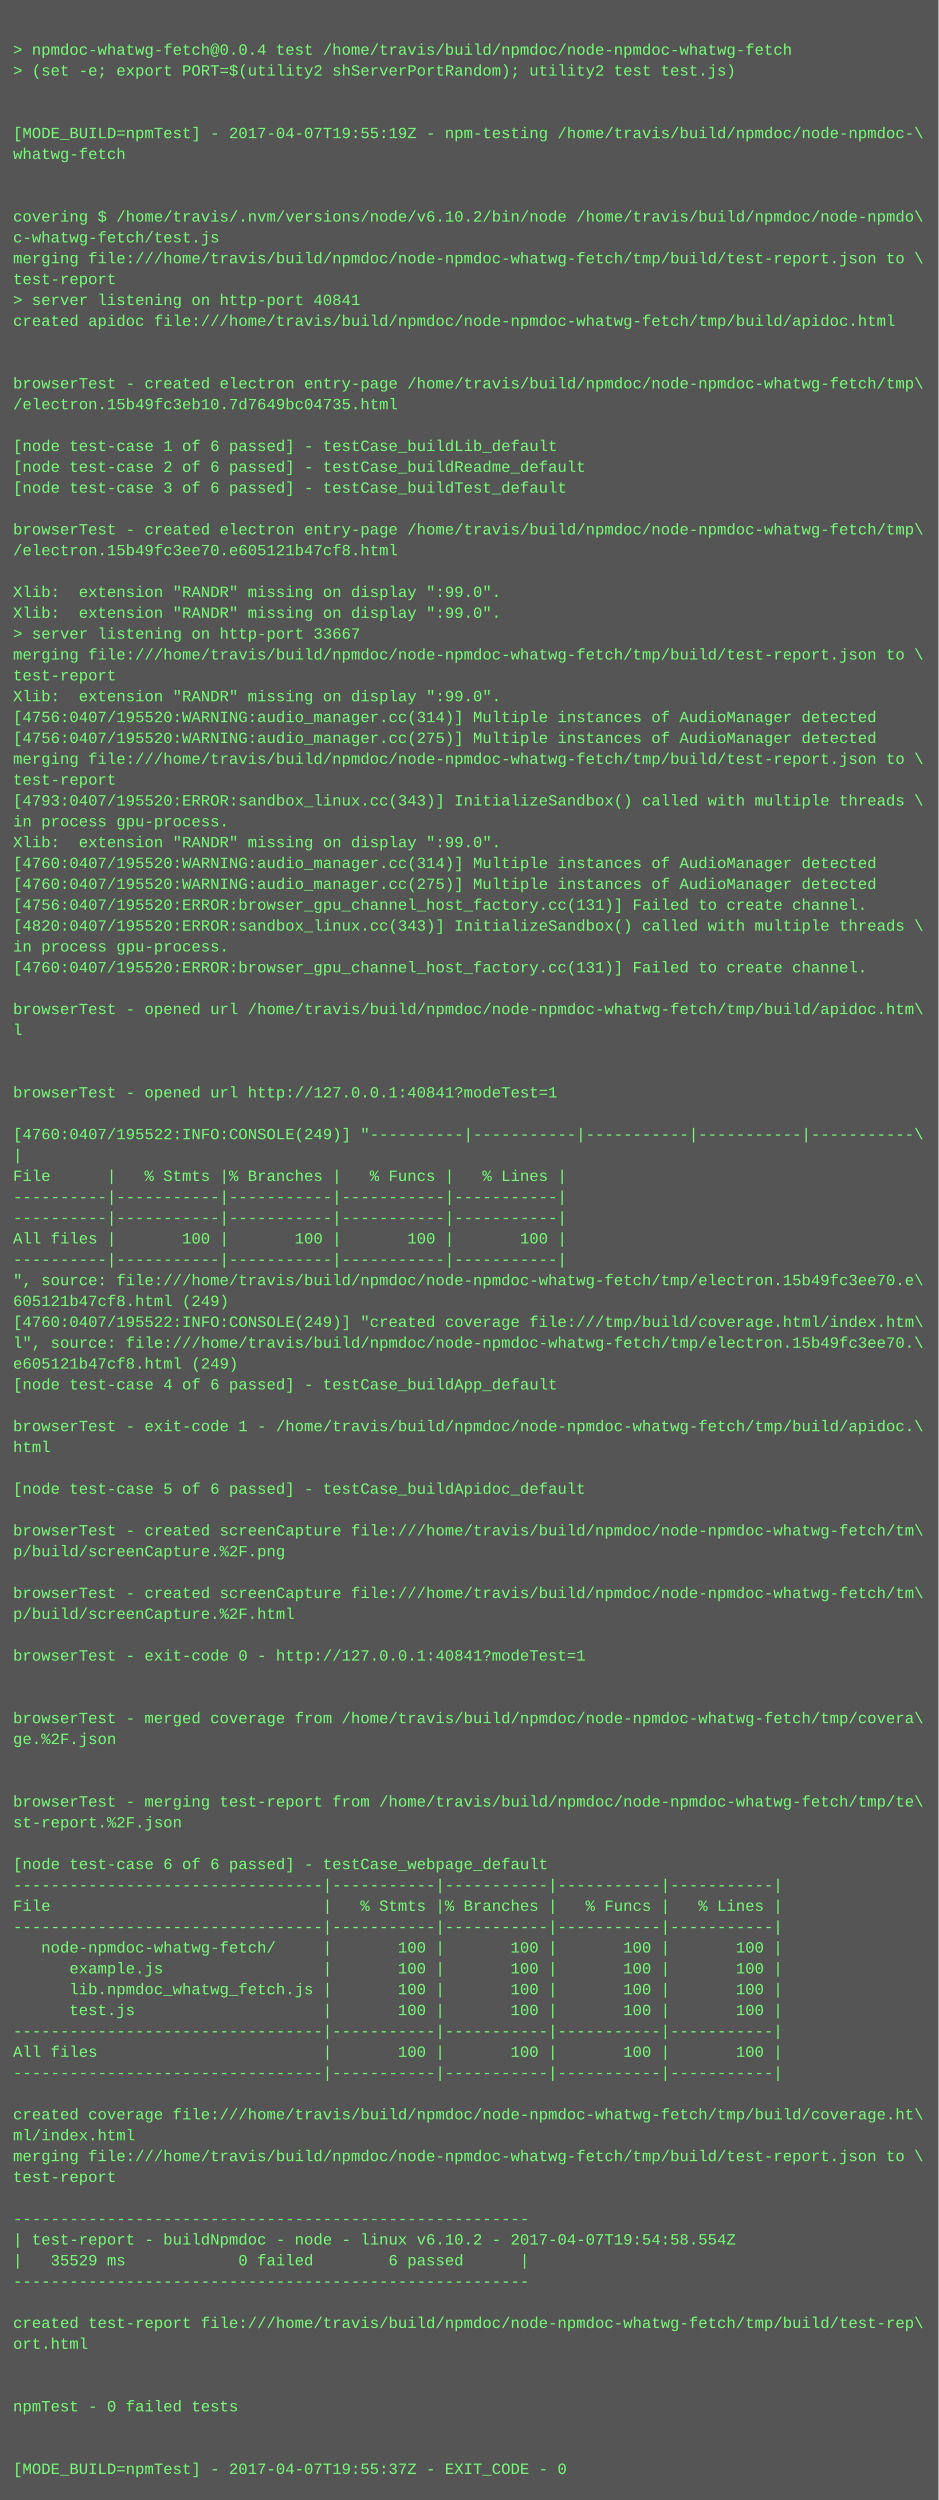
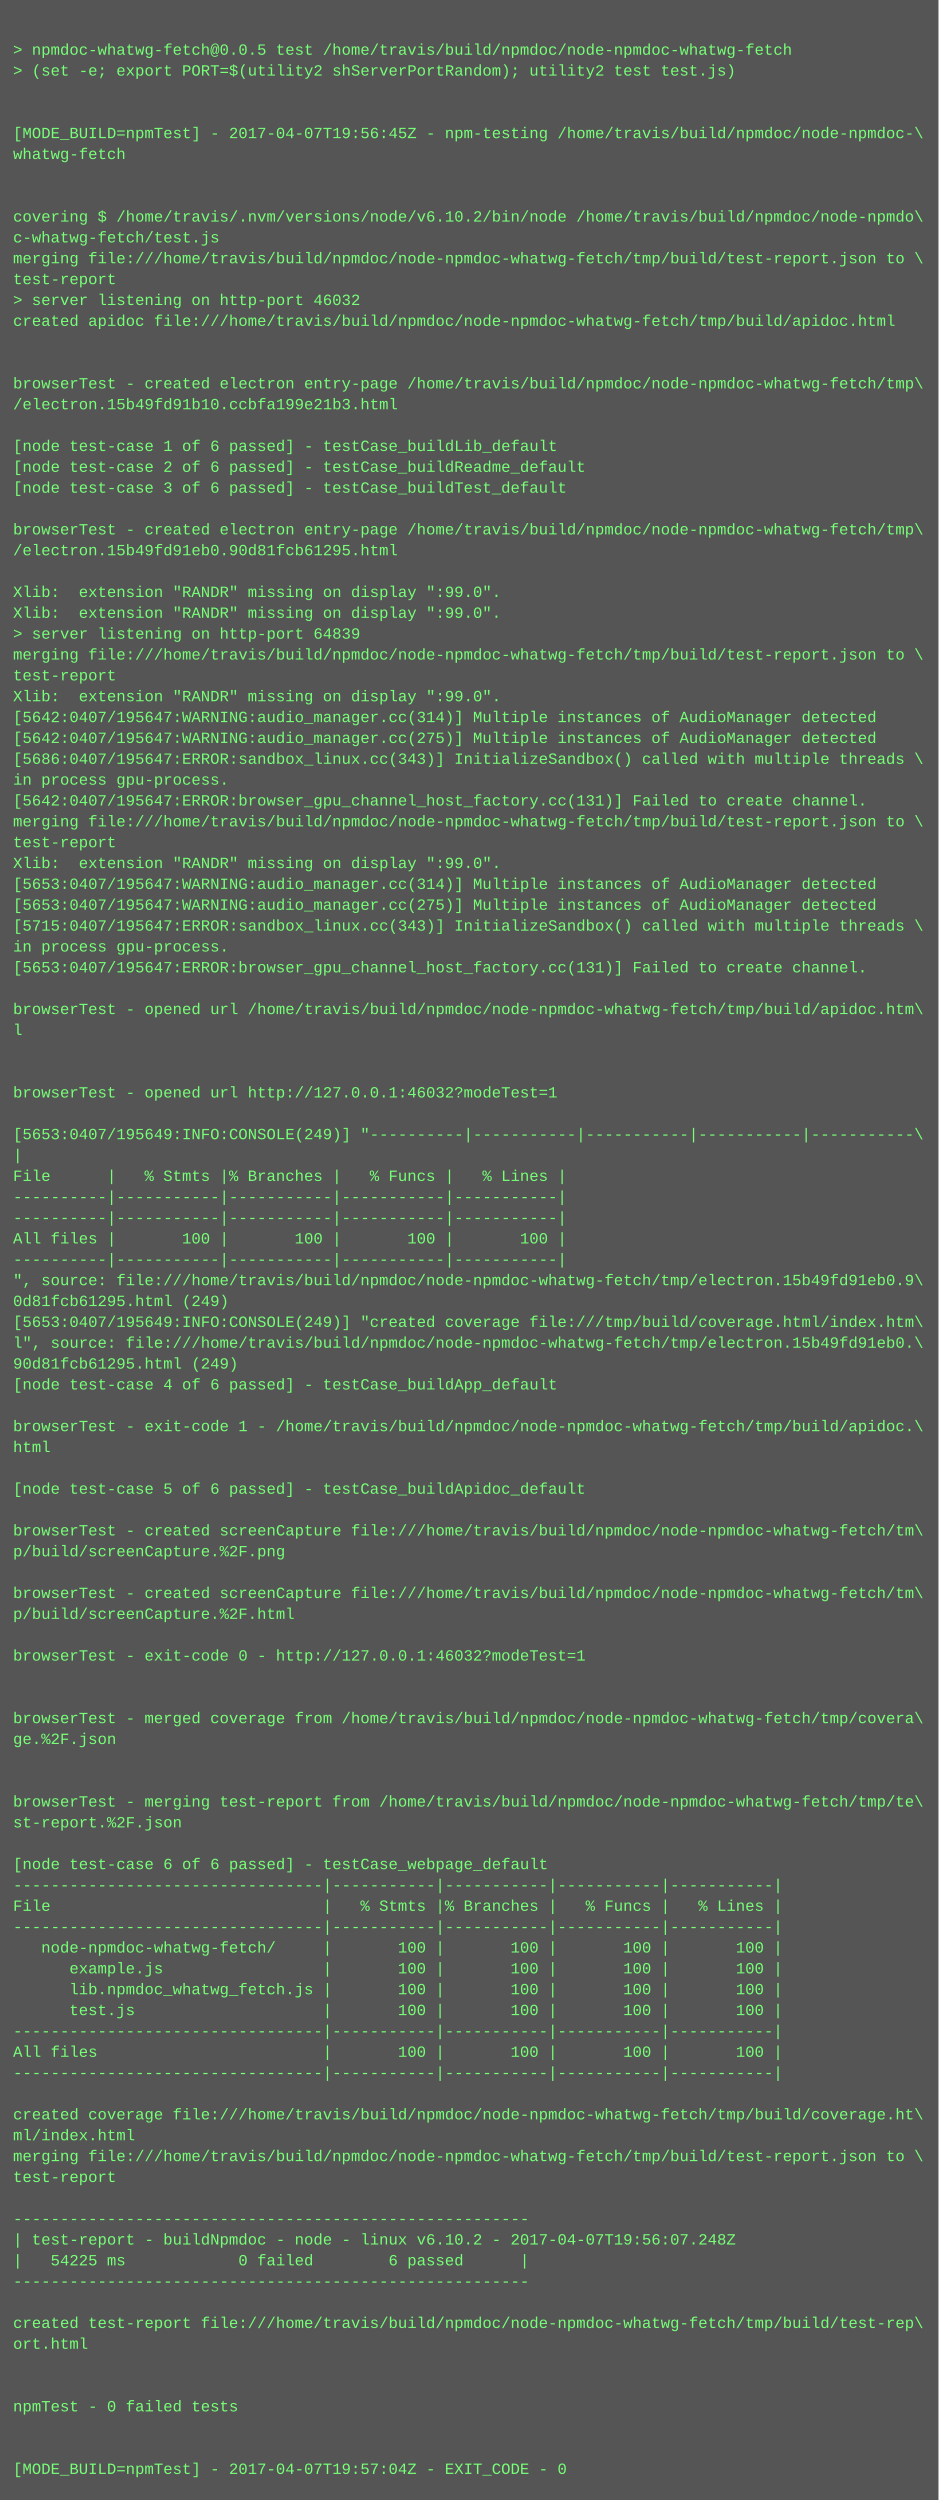
<svg xmlns="http://www.w3.org/2000/svg" height="1918" width="720">
  <rect height="1918" fill="#555" width="720" />
  <text fill="#7f7" font-family="Courier New" font-size="12" xml:space="preserve">
    <tspan x="10" y="26" />
-     <tspan x="10" y="42">&gt; npmdoc-whatwg-fetch@0.0.4 test /home/travis/build/npmdoc/node-npmdoc-whatwg-fetch</tspan>
+     <tspan x="10" y="42">&gt; npmdoc-whatwg-fetch@0.0.5 test /home/travis/build/npmdoc/node-npmdoc-whatwg-fetch</tspan>
    <tspan x="10" y="58">&gt; (set -e; export PORT=$(utility2 shServerPortRandom); utility2 test test.js)</tspan>
    <tspan x="10" y="74" />
    <tspan x="10" y="90" />
-     <tspan x="10" y="106">[MODE_BUILD=npmTest] - 2017-04-07T19:55:19Z - npm-testing /home/travis/build/npmdoc/node-npmdoc-\</tspan>
+     <tspan x="10" y="106">[MODE_BUILD=npmTest] - 2017-04-07T19:56:45Z - npm-testing /home/travis/build/npmdoc/node-npmdoc-\</tspan>
    <tspan x="10" y="122">whatwg-fetch</tspan>
    <tspan x="10" y="138" />
    <tspan x="10" y="154" />
    <tspan x="10" y="170">covering $ /home/travis/.nvm/versions/node/v6.10.2/bin/node /home/travis/build/npmdoc/node-npmdo\</tspan>
    <tspan x="10" y="186">c-whatwg-fetch/test.js</tspan>
    <tspan x="10" y="202">merging file:///home/travis/build/npmdoc/node-npmdoc-whatwg-fetch/tmp/build/test-report.json to \</tspan>
    <tspan x="10" y="218">test-report</tspan>
-     <tspan x="10" y="234">&gt; server listening on http-port 40841</tspan>
+     <tspan x="10" y="234">&gt; server listening on http-port 46032</tspan>
    <tspan x="10" y="250">created apidoc file:///home/travis/build/npmdoc/node-npmdoc-whatwg-fetch/tmp/build/apidoc.html</tspan>
    <tspan x="10" y="266" />
    <tspan x="10" y="282" />
    <tspan x="10" y="298">browserTest - created electron entry-page /home/travis/build/npmdoc/node-npmdoc-whatwg-fetch/tmp\</tspan>
-     <tspan x="10" y="314">/electron.15b49fc3eb10.7d7649bc04735.html</tspan>
+     <tspan x="10" y="314">/electron.15b49fd91b10.ccbfa199e21b3.html</tspan>
    <tspan x="10" y="330" />
    <tspan x="10" y="346">[node test-case 1 of 6 passed] - testCase_buildLib_default</tspan>
    <tspan x="10" y="362">[node test-case 2 of 6 passed] - testCase_buildReadme_default</tspan>
    <tspan x="10" y="378">[node test-case 3 of 6 passed] - testCase_buildTest_default</tspan>
    <tspan x="10" y="394" />
    <tspan x="10" y="410">browserTest - created electron entry-page /home/travis/build/npmdoc/node-npmdoc-whatwg-fetch/tmp\</tspan>
-     <tspan x="10" y="426">/electron.15b49fc3ee70.e605121b47cf8.html</tspan>
+     <tspan x="10" y="426">/electron.15b49fd91eb0.90d81fcb61295.html</tspan>
    <tspan x="10" y="442" />
    <tspan x="10" y="458">Xlib:  extension "RANDR" missing on display ":99.0".</tspan>
    <tspan x="10" y="474">Xlib:  extension "RANDR" missing on display ":99.0".</tspan>
-     <tspan x="10" y="490">&gt; server listening on http-port 33667</tspan>
+     <tspan x="10" y="490">&gt; server listening on http-port 64839</tspan>
    <tspan x="10" y="506">merging file:///home/travis/build/npmdoc/node-npmdoc-whatwg-fetch/tmp/build/test-report.json to \</tspan>
    <tspan x="10" y="522">test-report</tspan>
    <tspan x="10" y="538">Xlib:  extension "RANDR" missing on display ":99.0".</tspan>
-     <tspan x="10" y="554">[4756:0407/195520:WARNING:audio_manager.cc(314)] Multiple instances of AudioManager detected</tspan>
-     <tspan x="10" y="570">[4756:0407/195520:WARNING:audio_manager.cc(275)] Multiple instances of AudioManager detected</tspan>
-     <tspan x="10" y="586">merging file:///home/travis/build/npmdoc/node-npmdoc-whatwg-fetch/tmp/build/test-report.json to \</tspan>
-     <tspan x="10" y="602">test-report</tspan>
-     <tspan x="10" y="618">[4793:0407/195520:ERROR:sandbox_linux.cc(343)] InitializeSandbox() called with multiple threads \</tspan>
-     <tspan x="10" y="634">in process gpu-process. </tspan>
-     <tspan x="10" y="650">Xlib:  extension "RANDR" missing on display ":99.0".</tspan>
-     <tspan x="10" y="666">[4760:0407/195520:WARNING:audio_manager.cc(314)] Multiple instances of AudioManager detected</tspan>
-     <tspan x="10" y="682">[4760:0407/195520:WARNING:audio_manager.cc(275)] Multiple instances of AudioManager detected</tspan>
-     <tspan x="10" y="698">[4756:0407/195520:ERROR:browser_gpu_channel_host_factory.cc(131)] Failed to create channel.</tspan>
-     <tspan x="10" y="714">[4820:0407/195520:ERROR:sandbox_linux.cc(343)] InitializeSandbox() called with multiple threads \</tspan>
+     <tspan x="10" y="554">[5642:0407/195647:WARNING:audio_manager.cc(314)] Multiple instances of AudioManager detected</tspan>
+     <tspan x="10" y="570">[5642:0407/195647:WARNING:audio_manager.cc(275)] Multiple instances of AudioManager detected</tspan>
+     <tspan x="10" y="586">[5686:0407/195647:ERROR:sandbox_linux.cc(343)] InitializeSandbox() called with multiple threads \</tspan>
+     <tspan x="10" y="602">in process gpu-process. </tspan>
+     <tspan x="10" y="618">[5642:0407/195647:ERROR:browser_gpu_channel_host_factory.cc(131)] Failed to create channel.</tspan>
+     <tspan x="10" y="634">merging file:///home/travis/build/npmdoc/node-npmdoc-whatwg-fetch/tmp/build/test-report.json to \</tspan>
+     <tspan x="10" y="650">test-report</tspan>
+     <tspan x="10" y="666">Xlib:  extension "RANDR" missing on display ":99.0".</tspan>
+     <tspan x="10" y="682">[5653:0407/195647:WARNING:audio_manager.cc(314)] Multiple instances of AudioManager detected</tspan>
+     <tspan x="10" y="698">[5653:0407/195647:WARNING:audio_manager.cc(275)] Multiple instances of AudioManager detected</tspan>
+     <tspan x="10" y="714">[5715:0407/195647:ERROR:sandbox_linux.cc(343)] InitializeSandbox() called with multiple threads \</tspan>
    <tspan x="10" y="730">in process gpu-process. </tspan>
-     <tspan x="10" y="746">[4760:0407/195520:ERROR:browser_gpu_channel_host_factory.cc(131)] Failed to create channel.</tspan>
+     <tspan x="10" y="746">[5653:0407/195647:ERROR:browser_gpu_channel_host_factory.cc(131)] Failed to create channel.</tspan>
    <tspan x="10" y="762" />
    <tspan x="10" y="778">browserTest - opened url /home/travis/build/npmdoc/node-npmdoc-whatwg-fetch/tmp/build/apidoc.htm\</tspan>
    <tspan x="10" y="794">l</tspan>
    <tspan x="10" y="810" />
    <tspan x="10" y="826" />
-     <tspan x="10" y="842">browserTest - opened url http://127.0.0.1:40841?modeTest=1</tspan>
+     <tspan x="10" y="842">browserTest - opened url http://127.0.0.1:46032?modeTest=1</tspan>
    <tspan x="10" y="858" />
-     <tspan x="10" y="874">[4760:0407/195522:INFO:CONSOLE(249)] "----------|-----------|-----------|-----------|-----------\</tspan>
+     <tspan x="10" y="874">[5653:0407/195649:INFO:CONSOLE(249)] "----------|-----------|-----------|-----------|-----------\</tspan>
    <tspan x="10" y="890">|</tspan>
    <tspan x="10" y="906">File      |   % Stmts |% Branches |   % Funcs |   % Lines |</tspan>
    <tspan x="10" y="922">----------|-----------|-----------|-----------|-----------|</tspan>
    <tspan x="10" y="938">----------|-----------|-----------|-----------|-----------|</tspan>
    <tspan x="10" y="954">All files |       100 |       100 |       100 |       100 |</tspan>
    <tspan x="10" y="970">----------|-----------|-----------|-----------|-----------|</tspan>
-     <tspan x="10" y="986">", source: file:///home/travis/build/npmdoc/node-npmdoc-whatwg-fetch/tmp/electron.15b49fc3ee70.e\</tspan>
-     <tspan x="10" y="1002">605121b47cf8.html (249)</tspan>
-     <tspan x="10" y="1018">[4760:0407/195522:INFO:CONSOLE(249)] "created coverage file:///tmp/build/coverage.html/index.htm\</tspan>
-     <tspan x="10" y="1034">l", source: file:///home/travis/build/npmdoc/node-npmdoc-whatwg-fetch/tmp/electron.15b49fc3ee70.\</tspan>
-     <tspan x="10" y="1050">e605121b47cf8.html (249)</tspan>
+     <tspan x="10" y="986">", source: file:///home/travis/build/npmdoc/node-npmdoc-whatwg-fetch/tmp/electron.15b49fd91eb0.9\</tspan>
+     <tspan x="10" y="1002">0d81fcb61295.html (249)</tspan>
+     <tspan x="10" y="1018">[5653:0407/195649:INFO:CONSOLE(249)] "created coverage file:///tmp/build/coverage.html/index.htm\</tspan>
+     <tspan x="10" y="1034">l", source: file:///home/travis/build/npmdoc/node-npmdoc-whatwg-fetch/tmp/electron.15b49fd91eb0.\</tspan>
+     <tspan x="10" y="1050">90d81fcb61295.html (249)</tspan>
    <tspan x="10" y="1066">[node test-case 4 of 6 passed] - testCase_buildApp_default</tspan>
    <tspan x="10" y="1082" />
    <tspan x="10" y="1098">browserTest - exit-code 1 - /home/travis/build/npmdoc/node-npmdoc-whatwg-fetch/tmp/build/apidoc.\</tspan>
    <tspan x="10" y="1114">html</tspan>
    <tspan x="10" y="1130" />
    <tspan x="10" y="1146">[node test-case 5 of 6 passed] - testCase_buildApidoc_default</tspan>
    <tspan x="10" y="1162" />
    <tspan x="10" y="1178">browserTest - created screenCapture file:///home/travis/build/npmdoc/node-npmdoc-whatwg-fetch/tm\</tspan>
    <tspan x="10" y="1194">p/build/screenCapture.%2F.png</tspan>
    <tspan x="10" y="1210" />
    <tspan x="10" y="1226">browserTest - created screenCapture file:///home/travis/build/npmdoc/node-npmdoc-whatwg-fetch/tm\</tspan>
    <tspan x="10" y="1242">p/build/screenCapture.%2F.html</tspan>
    <tspan x="10" y="1258" />
-     <tspan x="10" y="1274">browserTest - exit-code 0 - http://127.0.0.1:40841?modeTest=1</tspan>
+     <tspan x="10" y="1274">browserTest - exit-code 0 - http://127.0.0.1:46032?modeTest=1</tspan>
    <tspan x="10" y="1290" />
    <tspan x="10" y="1306" />
    <tspan x="10" y="1322">browserTest - merged coverage from /home/travis/build/npmdoc/node-npmdoc-whatwg-fetch/tmp/covera\</tspan>
    <tspan x="10" y="1338">ge.%2F.json</tspan>
    <tspan x="10" y="1354" />
    <tspan x="10" y="1370" />
    <tspan x="10" y="1386">browserTest - merging test-report from /home/travis/build/npmdoc/node-npmdoc-whatwg-fetch/tmp/te\</tspan>
    <tspan x="10" y="1402">st-report.%2F.json</tspan>
    <tspan x="10" y="1418" />
    <tspan x="10" y="1434">[node test-case 6 of 6 passed] - testCase_webpage_default</tspan>
    <tspan x="10" y="1450">---------------------------------|-----------|-----------|-----------|-----------|</tspan>
    <tspan x="10" y="1466">File                             |   % Stmts |% Branches |   % Funcs |   % Lines |</tspan>
    <tspan x="10" y="1482">---------------------------------|-----------|-----------|-----------|-----------|</tspan>
    <tspan x="10" y="1498">   node-npmdoc-whatwg-fetch/     |       100 |       100 |       100 |       100 |</tspan>
    <tspan x="10" y="1514">      example.js                 |       100 |       100 |       100 |       100 |</tspan>
    <tspan x="10" y="1530">      lib.npmdoc_whatwg_fetch.js |       100 |       100 |       100 |       100 |</tspan>
    <tspan x="10" y="1546">      test.js                    |       100 |       100 |       100 |       100 |</tspan>
    <tspan x="10" y="1562">---------------------------------|-----------|-----------|-----------|-----------|</tspan>
    <tspan x="10" y="1578">All files                        |       100 |       100 |       100 |       100 |</tspan>
    <tspan x="10" y="1594">---------------------------------|-----------|-----------|-----------|-----------|</tspan>
    <tspan x="10" y="1610" />
    <tspan x="10" y="1626">created coverage file:///home/travis/build/npmdoc/node-npmdoc-whatwg-fetch/tmp/build/coverage.ht\</tspan>
    <tspan x="10" y="1642">ml/index.html</tspan>
    <tspan x="10" y="1658">merging file:///home/travis/build/npmdoc/node-npmdoc-whatwg-fetch/tmp/build/test-report.json to \</tspan>
    <tspan x="10" y="1674">test-report</tspan>
    <tspan x="10" y="1690" />
    <tspan x="10" y="1706">-------------------------------------------------------</tspan>
-     <tspan x="10" y="1722">| test-report - buildNpmdoc - node - linux v6.10.2 - 2017-04-07T19:54:58.554Z</tspan>
-     <tspan x="10" y="1738">|   35529 ms            0 failed        6 passed      |</tspan>
+     <tspan x="10" y="1722">| test-report - buildNpmdoc - node - linux v6.10.2 - 2017-04-07T19:56:07.248Z</tspan>
+     <tspan x="10" y="1738">|   54225 ms            0 failed        6 passed      |</tspan>
    <tspan x="10" y="1754">-------------------------------------------------------</tspan>
    <tspan x="10" y="1770" />
    <tspan x="10" y="1786">created test-report file:///home/travis/build/npmdoc/node-npmdoc-whatwg-fetch/tmp/build/test-rep\</tspan>
    <tspan x="10" y="1802">ort.html</tspan>
    <tspan x="10" y="1818" />
    <tspan x="10" y="1834" />
    <tspan x="10" y="1850">npmTest - 0 failed tests</tspan>
    <tspan x="10" y="1866" />
    <tspan x="10" y="1882" />
-     <tspan x="10" y="1898">[MODE_BUILD=npmTest] - 2017-04-07T19:55:37Z - EXIT_CODE - 0</tspan>
+     <tspan x="10" y="1898">[MODE_BUILD=npmTest] - 2017-04-07T19:57:04Z - EXIT_CODE - 0</tspan>
  </text>
</svg>
